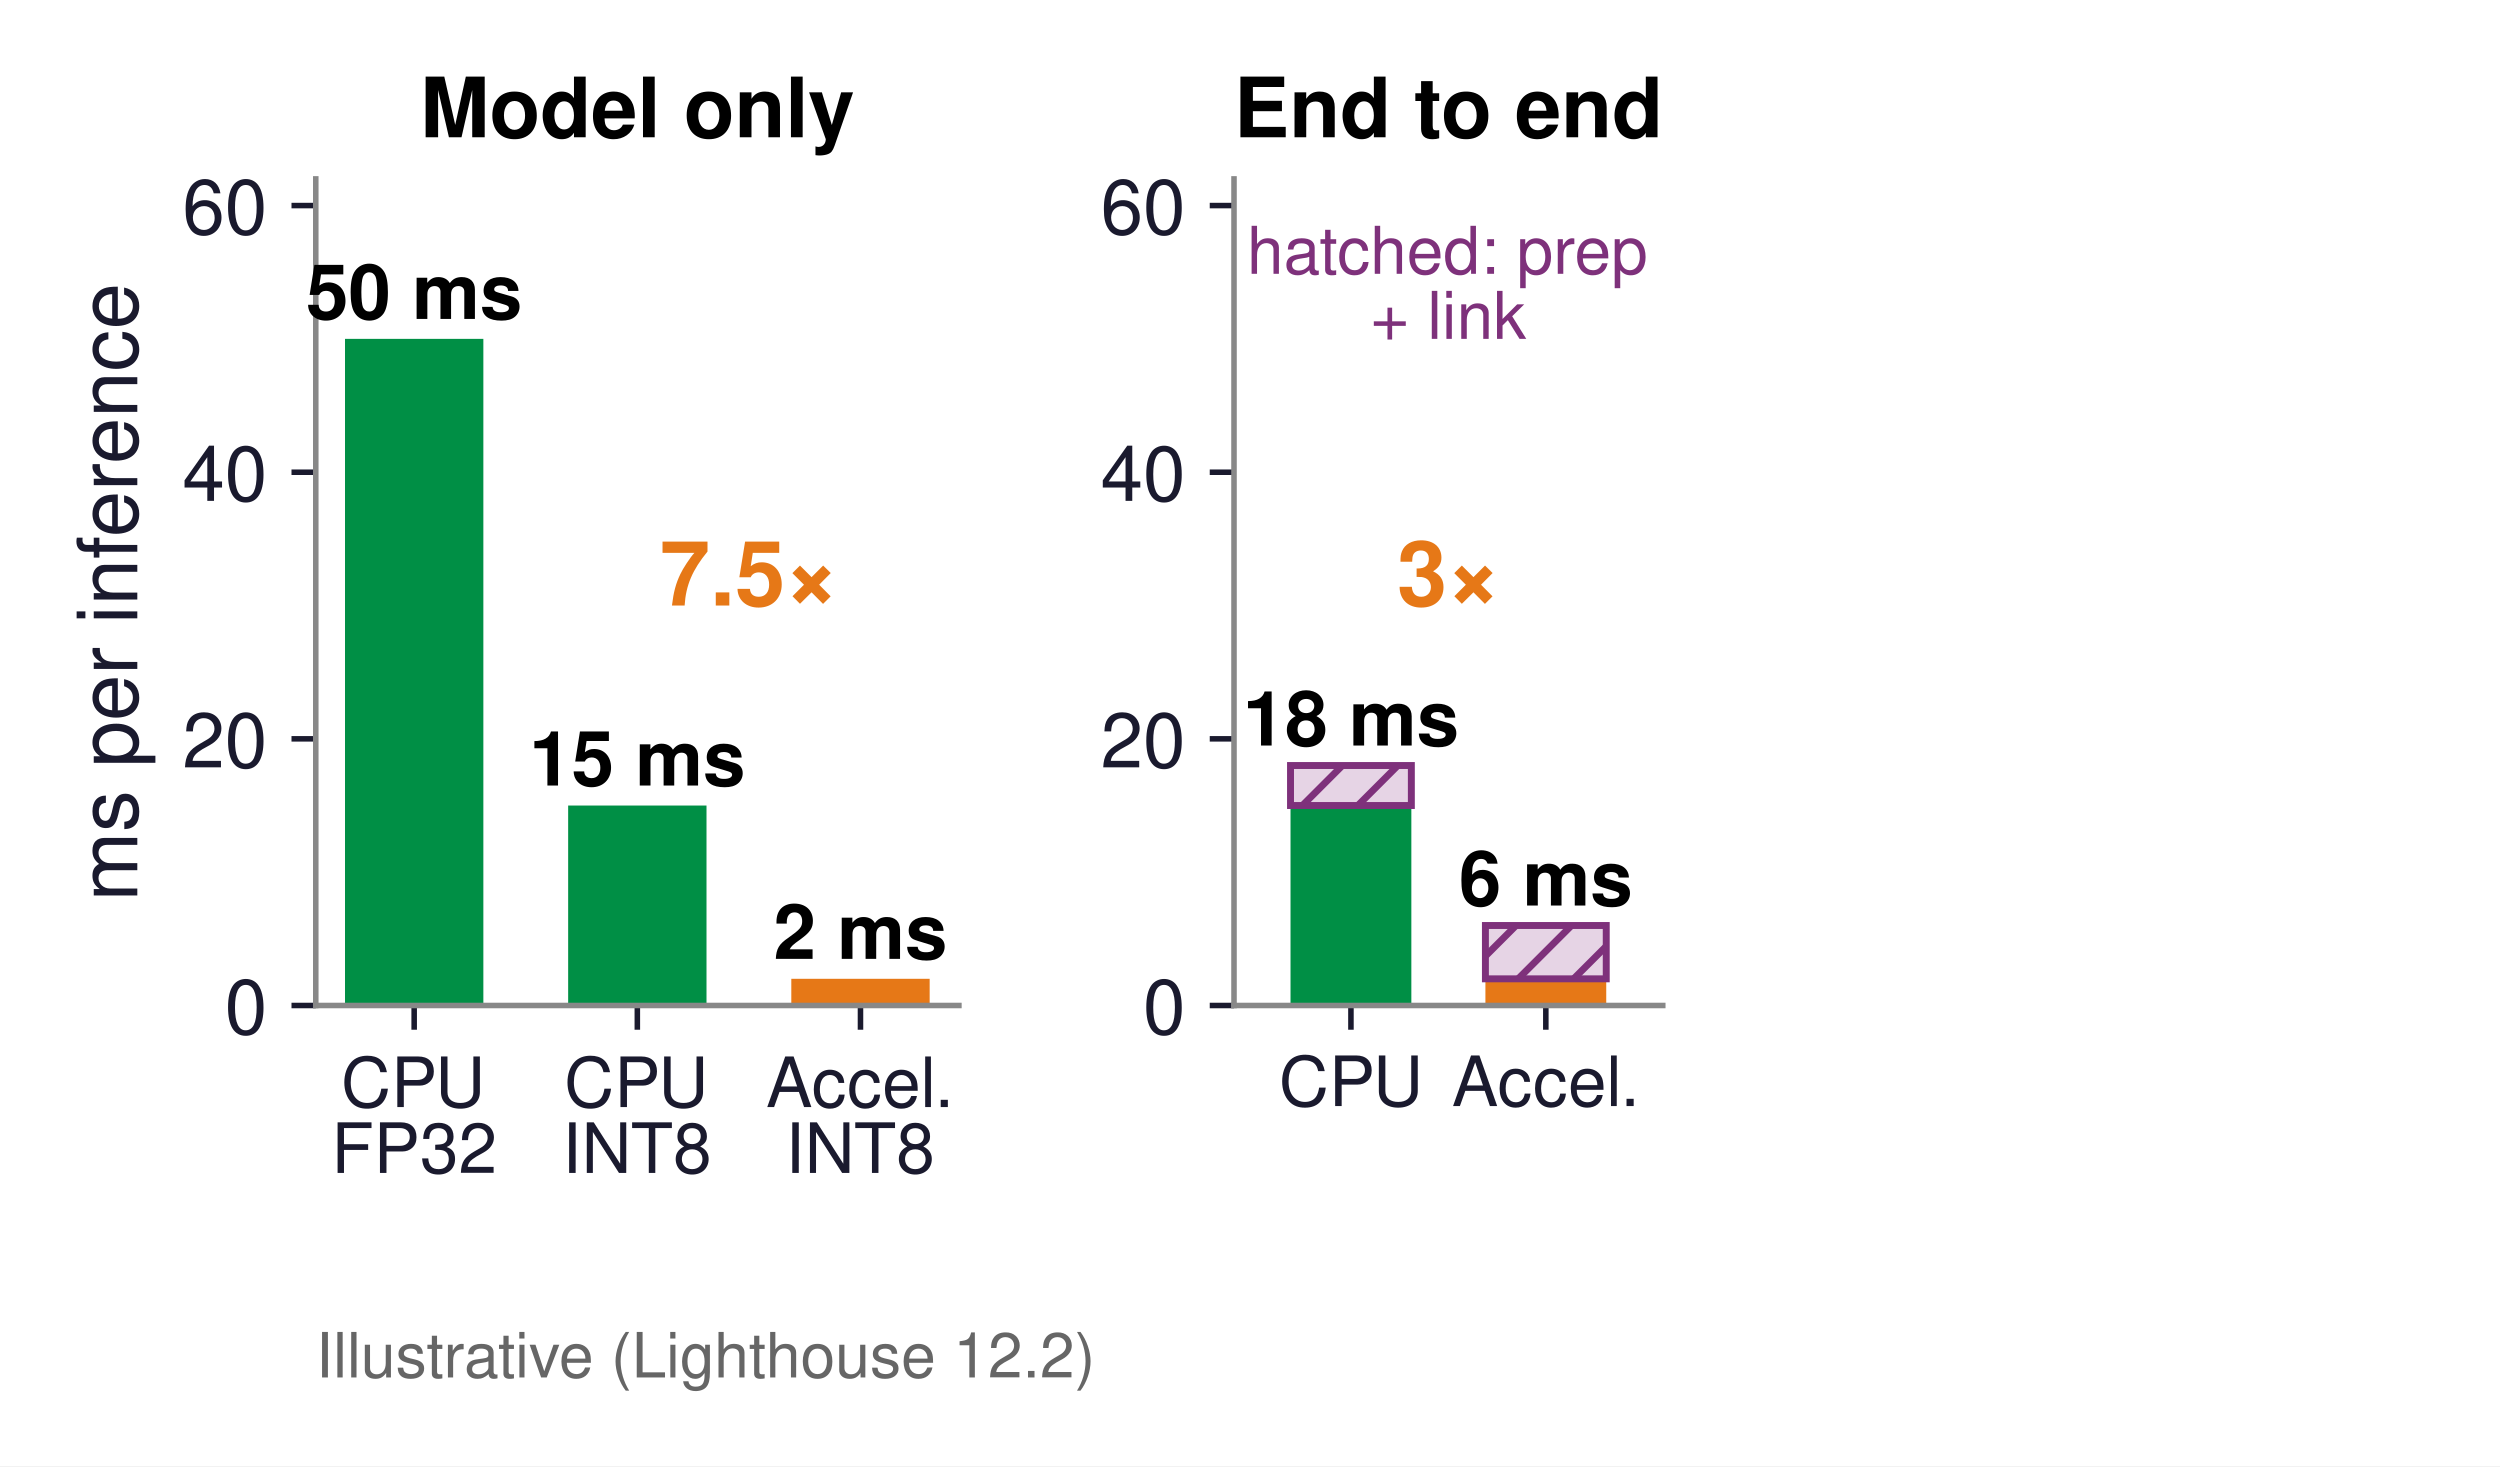
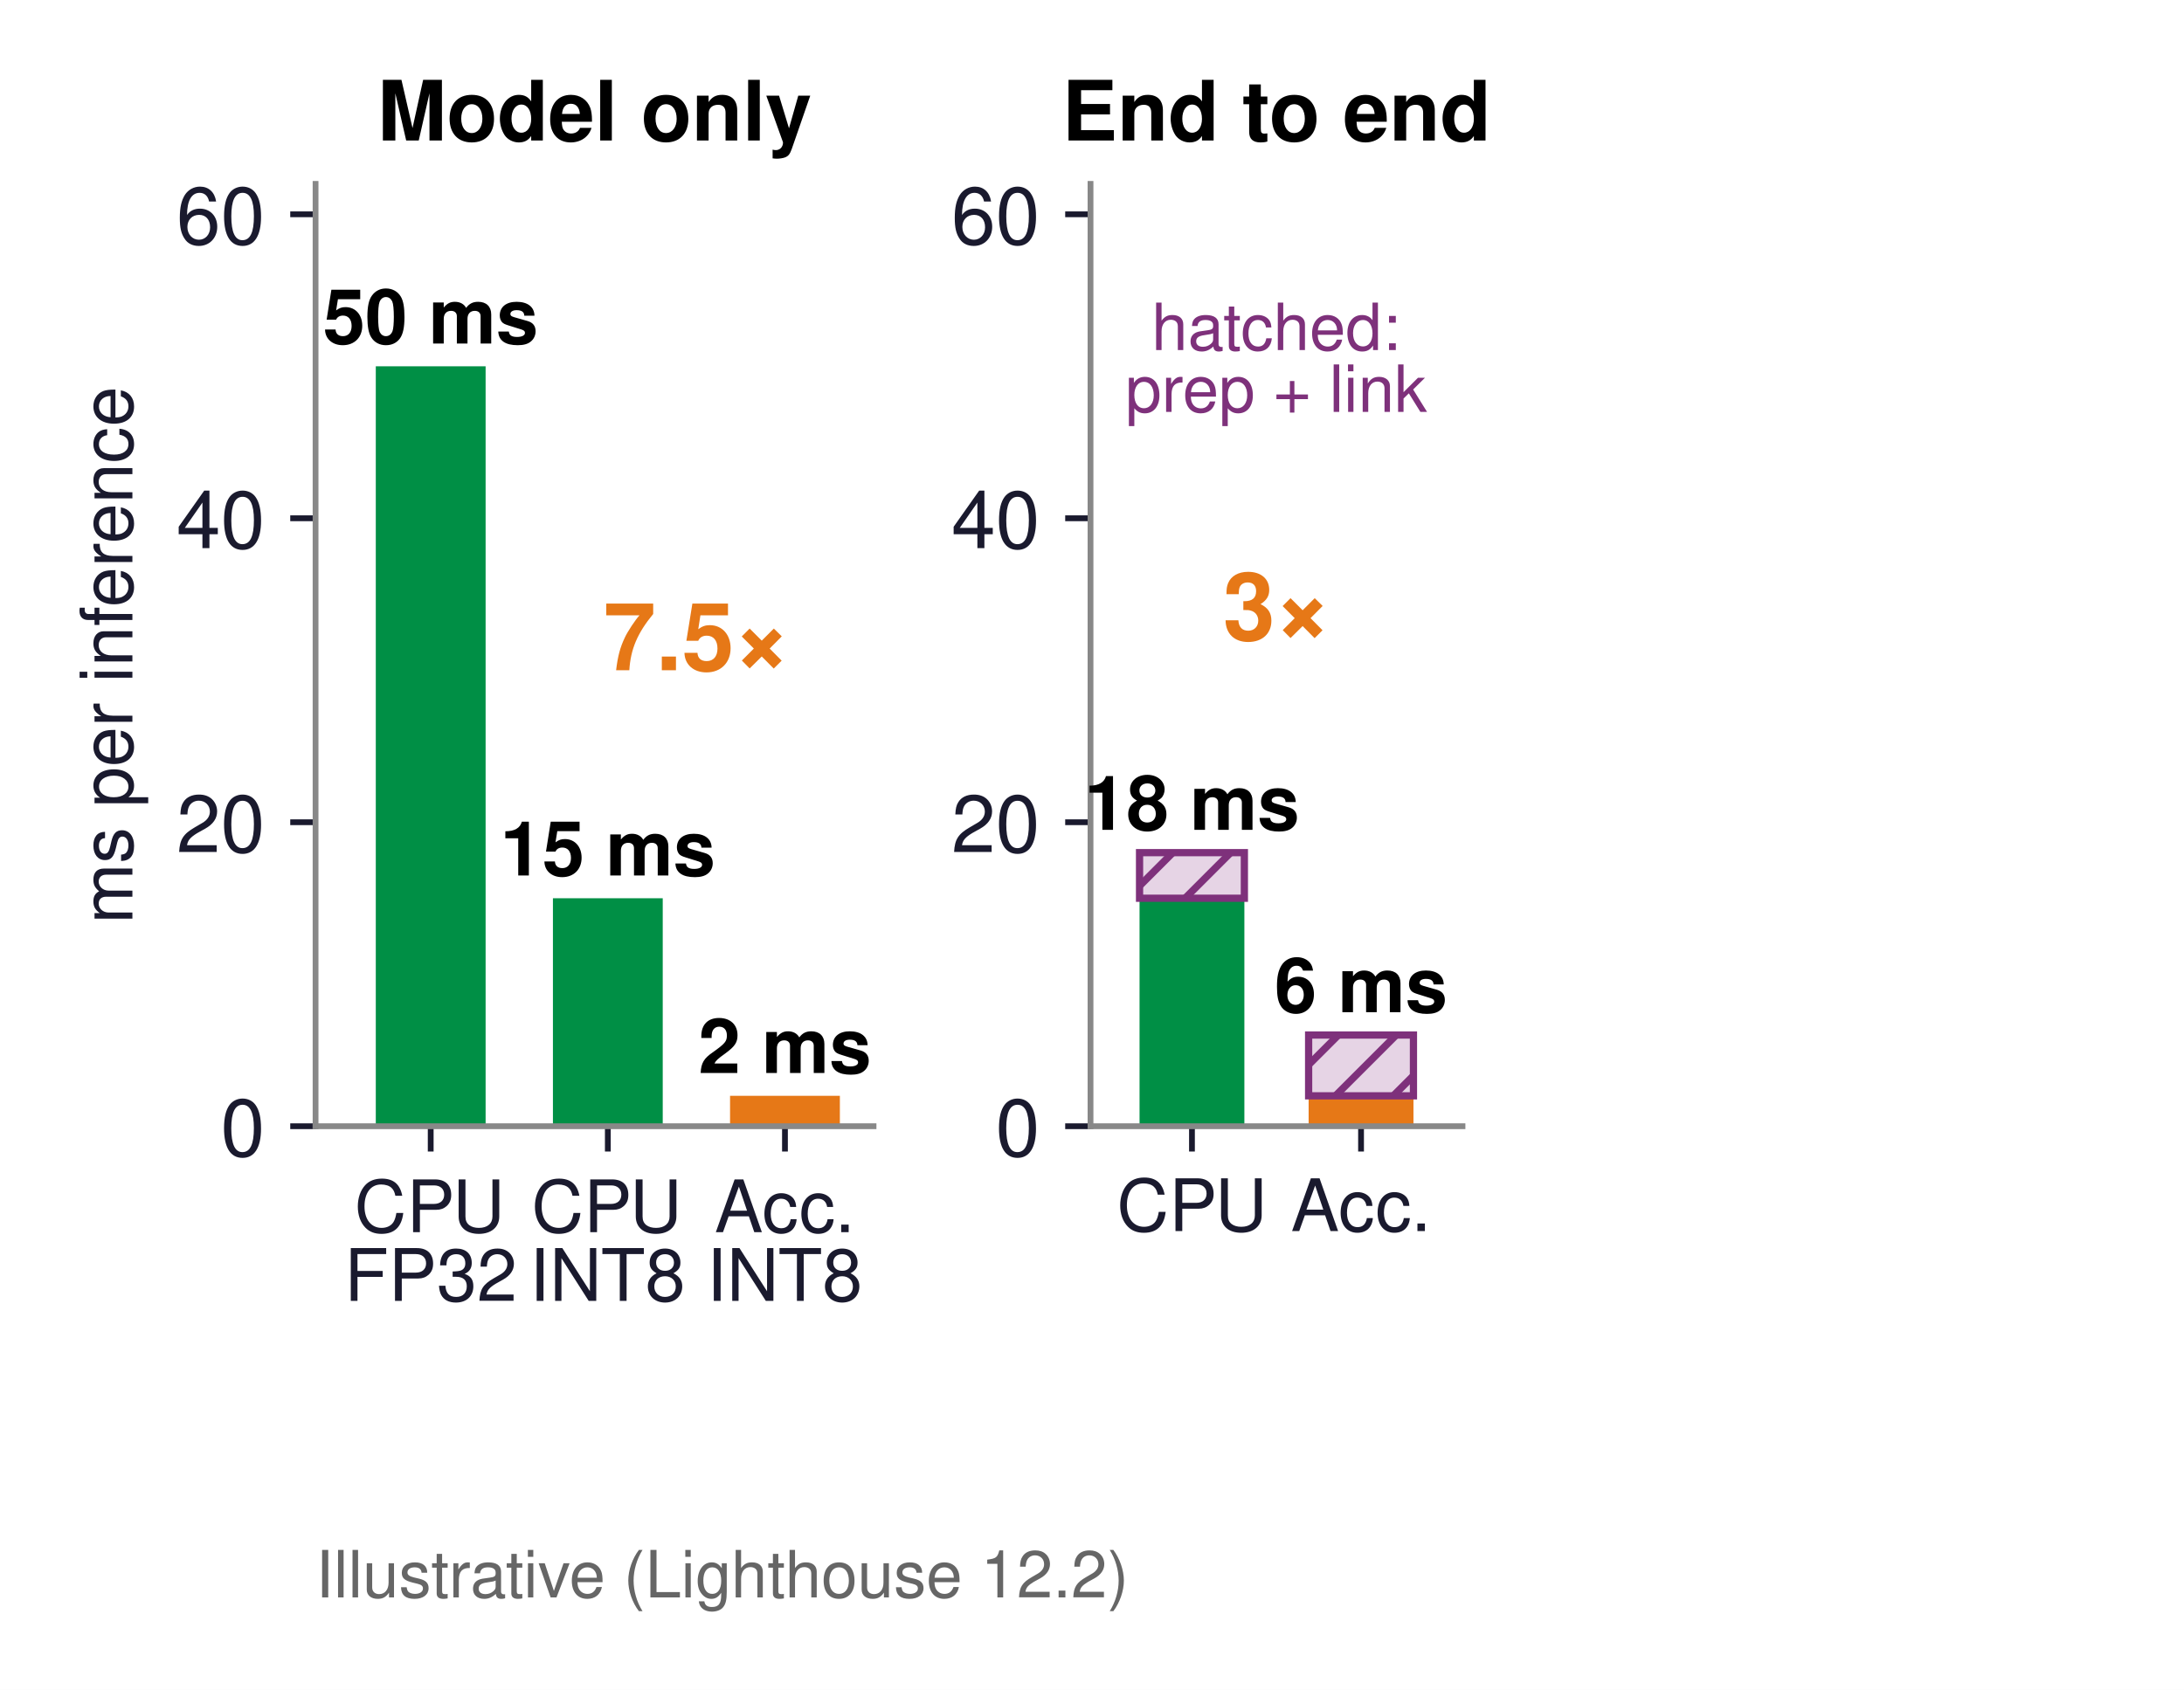
- <svg xmlns="http://www.w3.org/2000/svg" xmlns:xlink="http://www.w3.org/1999/xlink" width="360.51pt" height="211.425pt" viewBox="0 0 360.51 211.425" version="1.1">
+ <svg xmlns="http://www.w3.org/2000/svg" xmlns:xlink="http://www.w3.org/1999/xlink" width="301.88pt" height="233.642pt" viewBox="0 0 301.88 233.642" version="1.1">
  <defs>
    <style type="text/css">*{stroke-linejoin: round; stroke-linecap: butt}</style>
  </defs>
  <g id="figure_1">
    <g id="patch_1">
-       <path d="M 0 211.425  L 360.51 211.425  L 360.51 0  L 0 0  z " style="fill: #ffffff" />
+       <path d="M 0 233.642  L 301.88 233.642  L 301.88 0  L 0 0  z " style="fill: #ffffff" />
    </g>
    <g id="axes_1">
      <g id="patch_2">
-         <path d="M 45.535 144.996  L 138.276 144.996  L 138.276 25.8  L 45.535 25.8  z " style="fill: #ffffff" />
+         <path d="M 43.618 155.709  L 120.742 155.709  L 120.742 25.425  L 43.618 25.425  z " style="fill: #ffffff" />
      </g>
      <g id="patch_3">
-         <path d="M 49.751 144.996  L 69.702 144.996  L 69.702 48.87  L 49.751 48.87  z " clip-path="url(#pc19e4bd819)" style="fill: #008f45" />
+         <path d="M 51.943 155.709  L 67.123 155.709  L 67.123 50.641  L 51.943 50.641  z " clip-path="url(#p8a6ff28d62)" style="fill: #008f45" />
      </g>
      <g id="patch_4">
-         <path d="M 81.93 144.996  L 101.881 144.996  L 101.881 116.158  L 81.93 116.158  z " clip-path="url(#pc19e4bd819)" style="fill: #008f45" />
+         <path d="M 76.427 155.709  L 91.606 155.709  L 91.606 124.189  L 76.427 124.189  z " clip-path="url(#p8a6ff28d62)" style="fill: #008f45" />
      </g>
      <g id="patch_5">
-         <path d="M 114.109 144.996  L 134.061 144.996  L 134.061 141.151  L 114.109 141.151  z " clip-path="url(#pc19e4bd819)" style="fill: #e67817" />
+         <path d="M 100.91 155.709  L 116.09 155.709  L 116.09 151.506  L 100.91 151.506  z " clip-path="url(#p8a6ff28d62)" style="fill: #e67817" />
      </g>
      <g id="matplotlib.axis_1">
        <g id="xtick_1">
          <g id="line2d_1">
            <defs>
-               <path id="m553ba3c00c" d="M 0 0  L 0 3.5  " style="stroke: #1a1a2e; stroke-width: 0.8" />
+               <path id="mb0392cd4de" d="M 0 0  L 0 3.5  " style="stroke: #1a1a2e; stroke-width: 0.8" />
            </defs>
            <g>
-               <use xlink:href="#m553ba3c00c" x="59.726" y="144.996" style="fill: #1a1a2e; stroke: #1a1a2e; stroke-width: 0.8" />
+               <use xlink:href="#mb0392cd4de" x="59.533" y="155.709" style="fill: #1a1a2e; stroke: #1a1a2e; stroke-width: 0.8" />
            </g>
          </g>
          <g id="text_1">
-             <text style="font-size: 10px; font-family: 'Helvetica', 'Arial', 'DejaVu Sans', sans-serif; fill: #1a1a2e" transform="translate(49.16936 159.6449)">CPU</text>
-             <text style="font-size: 10px; font-family: 'Helvetica', 'Arial', 'DejaVu Sans', sans-serif; fill: #1a1a2e" transform="translate(47.77639 169.142)">FP32</text>
+             <text style="font-size: 10px; font-family: 'Helvetica', 'Arial', 'DejaVu Sans', sans-serif; fill: #1a1a2e" transform="translate(48.97579 170.3579)">CPU</text>
+             <text style="font-size: 10px; font-family: 'Helvetica', 'Arial', 'DejaVu Sans', sans-serif; fill: #1a1a2e" transform="translate(47.58282 179.855)">FP32</text>
          </g>
        </g>
        <g id="xtick_2">
          <g id="line2d_2">
            <g>
-               <use xlink:href="#m553ba3c00c" x="91.906" y="144.996" style="fill: #1a1a2e; stroke: #1a1a2e; stroke-width: 0.8" />
+               <use xlink:href="#mb0392cd4de" x="84.016" y="155.709" style="fill: #1a1a2e; stroke: #1a1a2e; stroke-width: 0.8" />
            </g>
          </g>
          <g id="text_2">
-             <text style="font-size: 10px; font-family: 'Helvetica', 'Arial', 'DejaVu Sans', sans-serif; fill: #1a1a2e" transform="translate(81.34866 159.6449)">CPU</text>
-             <text style="font-size: 10px; font-family: 'Helvetica', 'Arial', 'DejaVu Sans', sans-serif; fill: #1a1a2e" transform="translate(81.07132 169.142)">INT8</text>
+             <text style="font-size: 10px; font-family: 'Helvetica', 'Arial', 'DejaVu Sans', sans-serif; fill: #1a1a2e" transform="translate(73.45947 170.3579)">CPU</text>
+             <text style="font-size: 10px; font-family: 'Helvetica', 'Arial', 'DejaVu Sans', sans-serif; fill: #1a1a2e" transform="translate(73.18212 179.855)">INT8</text>
          </g>
        </g>
        <g id="xtick_3">
          <g id="line2d_3">
            <g>
-               <use xlink:href="#m553ba3c00c" x="124.085" y="144.996" style="fill: #1a1a2e; stroke: #1a1a2e; stroke-width: 0.8" />
+               <use xlink:href="#mb0392cd4de" x="108.5" y="155.709" style="fill: #1a1a2e; stroke: #1a1a2e; stroke-width: 0.8" />
            </g>
          </g>
          <g id="text_3">
-             <text style="font-size: 10px; font-family: 'Helvetica', 'Arial', 'DejaVu Sans', sans-serif; fill: #1a1a2e" transform="translate(110.4694 159.6449)">Accel.</text>
-             <text style="font-size: 10px; font-family: 'Helvetica', 'Arial', 'DejaVu Sans', sans-serif; fill: #1a1a2e" transform="translate(113.2506 169.142)">INT8</text>
+             <text style="font-size: 10px; font-family: 'Helvetica', 'Arial', 'DejaVu Sans', sans-serif; fill: #1a1a2e" transform="translate(98.77595 170.3579)">Acc.</text>
+             <text style="font-size: 10px; font-family: 'Helvetica', 'Arial', 'DejaVu Sans', sans-serif; fill: #1a1a2e" transform="translate(97.6658 179.855)">INT8</text>
          </g>
        </g>
      </g>
      <g id="matplotlib.axis_2">
        <g id="ytick_1">
          <g id="line2d_4">
            <defs>
-               <path id="mdcfdeabc4d" d="M 0 0  L -3.5 0  " style="stroke: #1a1a2e; stroke-width: 0.8" />
+               <path id="m6f1f7475f3" d="M 0 0  L -3.5 0  " style="stroke: #1a1a2e; stroke-width: 0.8" />
            </defs>
            <g>
-               <use xlink:href="#mdcfdeabc4d" x="45.535" y="144.996" style="fill: #1a1a2e; stroke: #1a1a2e; stroke-width: 0.8" />
+               <use xlink:href="#m6f1f7475f3" x="43.618" y="155.709" style="fill: #1a1a2e; stroke: #1a1a2e; stroke-width: 0.8" />
            </g>
          </g>
          <g id="text_4">
-             <text style="font-size: 11px; font-family: 'Helvetica', 'Arial', 'DejaVu Sans', sans-serif; text-anchor: end; fill: #1a1a2e" x="38.535" y="149.121" transform="rotate(-0 38.53531 149.121)">0</text>
+             <text style="font-size: 11px; font-family: 'Helvetica', 'Arial', 'DejaVu Sans', sans-serif; text-anchor: end; fill: #1a1a2e" x="36.618" y="159.834" transform="rotate(-0 36.61844 159.834)">0</text>
          </g>
        </g>
        <g id="ytick_2">
          <g id="line2d_5">
            <g>
-               <use xlink:href="#mdcfdeabc4d" x="45.535" y="106.546" style="fill: #1a1a2e; stroke: #1a1a2e; stroke-width: 0.8" />
+               <use xlink:href="#m6f1f7475f3" x="43.618" y="113.682" style="fill: #1a1a2e; stroke: #1a1a2e; stroke-width: 0.8" />
            </g>
          </g>
          <g id="text_5">
-             <text style="font-size: 11px; font-family: 'Helvetica', 'Arial', 'DejaVu Sans', sans-serif; text-anchor: end; fill: #1a1a2e" x="38.535" y="110.671" transform="rotate(-0 38.53531 110.6707)">20</text>
+             <text style="font-size: 11px; font-family: 'Helvetica', 'Arial', 'DejaVu Sans', sans-serif; text-anchor: end; fill: #1a1a2e" x="36.618" y="117.807" transform="rotate(-0 36.61844 117.8069)">20</text>
          </g>
        </g>
        <g id="ytick_3">
          <g id="line2d_6">
            <g>
-               <use xlink:href="#mdcfdeabc4d" x="45.535" y="68.095" style="fill: #1a1a2e; stroke: #1a1a2e; stroke-width: 0.8" />
+               <use xlink:href="#m6f1f7475f3" x="43.618" y="71.655" style="fill: #1a1a2e; stroke: #1a1a2e; stroke-width: 0.8" />
            </g>
          </g>
          <g id="text_6">
-             <text style="font-size: 11px; font-family: 'Helvetica', 'Arial', 'DejaVu Sans', sans-serif; text-anchor: end; fill: #1a1a2e" x="38.535" y="72.22" transform="rotate(-0 38.53531 72.22035)">40</text>
+             <text style="font-size: 11px; font-family: 'Helvetica', 'Arial', 'DejaVu Sans', sans-serif; text-anchor: end; fill: #1a1a2e" x="36.618" y="75.78" transform="rotate(-0 36.61844 75.77981)">40</text>
          </g>
        </g>
        <g id="ytick_4">
          <g id="line2d_7">
            <g>
-               <use xlink:href="#mdcfdeabc4d" x="45.535" y="29.645" style="fill: #1a1a2e; stroke: #1a1a2e; stroke-width: 0.8" />
+               <use xlink:href="#m6f1f7475f3" x="43.618" y="29.628" style="fill: #1a1a2e; stroke: #1a1a2e; stroke-width: 0.8" />
            </g>
          </g>
          <g id="text_7">
-             <text style="font-size: 11px; font-family: 'Helvetica', 'Arial', 'DejaVu Sans', sans-serif; text-anchor: end; fill: #1a1a2e" x="38.535" y="33.77" transform="rotate(-0 38.53531 33.77003)">60</text>
+             <text style="font-size: 11px; font-family: 'Helvetica', 'Arial', 'DejaVu Sans', sans-serif; text-anchor: end; fill: #1a1a2e" x="36.618" y="33.753" transform="rotate(-0 36.61844 33.75271)">60</text>
          </g>
        </g>
        <g id="text_8">
-           <text style="font-size: 12px; font-family: 'Helvetica', 'Arial', 'DejaVu Sans', sans-serif; text-anchor: middle; fill: #1a1a2e" x="19.8" y="85.398" transform="rotate(-90 19.8 85.398)">ms per inference</text>
+           <text style="font-size: 10px; font-family: 'Helvetica', 'Arial', 'DejaVu Sans', sans-serif; text-anchor: middle; fill: #1a1a2e" x="18.3" y="90.567" transform="rotate(-90 18.3 90.567)">ms per inference</text>
        </g>
      </g>
      <g id="patch_6">
-         <path d="M 45.535 144.996  L 45.535 25.8  " style="fill: none; stroke: #888888; stroke-width: 0.8; stroke-linejoin: miter; stroke-linecap: square" />
+         <path d="M 43.618 155.709  L 43.618 25.425  " style="fill: none; stroke: #888888; stroke-width: 0.8; stroke-linejoin: miter; stroke-linecap: square" />
      </g>
      <g id="patch_7">
-         <path d="M 45.535 144.996  L 138.276 144.996  " style="fill: none; stroke: #888888; stroke-width: 0.8; stroke-linejoin: miter; stroke-linecap: square" />
+         <path d="M 43.618 155.709  L 120.742 155.709  " style="fill: none; stroke: #888888; stroke-width: 0.8; stroke-linejoin: miter; stroke-linecap: square" />
      </g>
      <g id="text_9">
-         <text style="font-weight: 700; font-size: 11px; font-family: 'Helvetica', 'Arial', 'DejaVu Sans', sans-serif; text-anchor: middle" x="59.726" y="45.986" transform="rotate(-0 59.72639 45.98642)">50 ms</text>
+         <text style="font-weight: 700; font-size: 10.5px; font-family: 'Helvetica', 'Arial', 'DejaVu Sans', sans-serif; text-anchor: middle" x="59.533" y="47.489" transform="rotate(-0 59.53283 47.48923)">50 ms</text>
      </g>
      <g id="text_10">
-         <text style="font-weight: 700; font-size: 11px; font-family: 'Helvetica', 'Arial', 'DejaVu Sans', sans-serif; text-anchor: middle" x="91.906" y="113.274" transform="rotate(-0 91.9057 113.2745)">15 ms</text>
+         <text style="font-weight: 700; font-size: 10.5px; font-family: 'Helvetica', 'Arial', 'DejaVu Sans', sans-serif; text-anchor: middle" x="84.016" y="121.037" transform="rotate(-0 84.0165 121.0366)">15 ms</text>
      </g>
      <g id="text_11">
-         <text style="font-weight: 700; font-size: 11px; font-family: 'Helvetica', 'Arial', 'DejaVu Sans', sans-serif; text-anchor: middle" x="124.085" y="138.267" transform="rotate(-0 124.085 138.2672)">2 ms</text>
+         <text style="font-weight: 700; font-size: 10.5px; font-family: 'Helvetica', 'Arial', 'DejaVu Sans', sans-serif; text-anchor: middle" x="108.5" y="148.354" transform="rotate(-0 108.5002 148.3543)">2 ms</text>
      </g>
      <g id="text_12">
-         <text style="font-weight: 700; font-size: 13px; font-family: 'Helvetica', 'Arial', 'DejaVu Sans', sans-serif; text-anchor: middle; fill: #e67817" x="107.995" y="87.321" transform="rotate(-0 107.9954 87.32052)">7.5×</text>
+         <text style="font-weight: 700; font-size: 13px; font-family: 'Helvetica', 'Arial', 'DejaVu Sans', sans-serif; text-anchor: middle; fill: #e67817" x="96.258" y="92.668" transform="rotate(-0 96.25834 92.66836)">7.5×</text>
      </g>
      <g id="text_13">
-         <text style="font-size: 9px; font-family: 'Helvetica', 'Arial', 'DejaVu Sans', sans-serif; text-anchor: start; fill: #666666" x="45.535" y="198.634" transform="rotate(-0 45.53531 198.6342)">Illustrative (Lighthouse 12.2)</text>
+         <text style="font-size: 9px; font-family: 'Helvetica', 'Arial', 'DejaVu Sans', sans-serif; text-anchor: start; fill: #666666" x="43.618" y="220.851" transform="rotate(-0 43.61844 220.851)">Illustrative (Lighthouse 12.2)</text>
      </g>
      <g id="text_14">
-         <text style="font-weight: 700; font-size: 12px; font-family: 'Helvetica', 'Arial', 'DejaVu Sans', sans-serif; text-anchor: middle" x="91.906" y="19.8" transform="rotate(-0 91.9057 19.8)">Model only</text>
+         <text style="font-weight: 700; font-size: 11.5px; font-family: 'Helvetica', 'Arial', 'DejaVu Sans', sans-serif; text-anchor: middle" x="82.18" y="19.425" transform="rotate(-0 82.18022 19.425)">Model only</text>
      </g>
    </g>
    <g id="axes_2">
      <g id="patch_8">
-         <path d="M 177.949 144.996  L 239.776 144.996  L 239.776 25.8  L 177.949 25.8  z " style="fill: #ffffff" />
+         <path d="M 150.735 155.709  L 202.15 155.709  L 202.15 25.425  L 150.735 25.425  z " style="fill: #ffffff" />
      </g>
      <g id="patch_9">
-         <path d="M 186.098 144.996  L 203.522 144.996  L 203.522 116.158  L 186.098 116.158  z " clip-path="url(#pb8876857c8)" style="fill: #008f45" />
+         <path d="M 157.512 155.709  L 172.002 155.709  L 172.002 124.189  L 157.512 124.189  z " clip-path="url(#p429a7bb4ac)" style="fill: #008f45" />
      </g>
      <g id="patch_10">
-         <path d="M 214.202 144.996  L 231.626 144.996  L 231.626 141.151  L 214.202 141.151  z " clip-path="url(#pb8876857c8)" style="fill: #e67817" />
+         <path d="M 180.883 155.709  L 195.373 155.709  L 195.373 151.506  L 180.883 151.506  z " clip-path="url(#p429a7bb4ac)" style="fill: #e67817" />
      </g>
      <g id="patch_11">
-         <path d="M 186.098 116.158  L 203.522 116.158  L 203.522 110.391  L 186.098 110.391  z " clip-path="url(#pb8876857c8)" style="fill: url(#heafb66d3f3); stroke: #7e317b; stroke-linejoin: miter" />
+         <path d="M 157.512 124.189  L 172.002 124.189  L 172.002 117.885  L 157.512 117.885  z " clip-path="url(#p429a7bb4ac)" style="fill: url(#h654cc10029); stroke: #7e317b; stroke-linejoin: miter" />
      </g>
      <g id="patch_12">
-         <path d="M 214.202 141.151  L 231.626 141.151  L 231.626 133.461  L 214.202 133.461  z " clip-path="url(#pb8876857c8)" style="fill: url(#heafb66d3f3); stroke: #7e317b; stroke-linejoin: miter" />
+         <path d="M 180.883 151.506  L 195.373 151.506  L 195.373 143.101  L 180.883 143.101  z " clip-path="url(#p429a7bb4ac)" style="fill: url(#h654cc10029); stroke: #7e317b; stroke-linejoin: miter" />
      </g>
      <g id="matplotlib.axis_3">
        <g id="xtick_4">
          <g id="line2d_8">
            <g>
-               <use xlink:href="#m553ba3c00c" x="194.81" y="144.996" style="fill: #1a1a2e; stroke: #1a1a2e; stroke-width: 0.8" />
+               <use xlink:href="#mb0392cd4de" x="164.757" y="155.709" style="fill: #1a1a2e; stroke: #1a1a2e; stroke-width: 0.8" />
            </g>
          </g>
          <g id="text_15">
-             <text style="font-size: 10px; font-family: 'Helvetica', 'Arial', 'DejaVu Sans', sans-serif; text-anchor: middle; fill: #1a1a2e" x="194.81" y="159.496" transform="rotate(-0 194.8105 159.496)">CPU</text>
+             <text style="font-size: 10px; font-family: 'Helvetica', 'Arial', 'DejaVu Sans', sans-serif; text-anchor: middle; fill: #1a1a2e" x="164.757" y="170.209" transform="rotate(-0 164.757 170.209)">CPU</text>
          </g>
        </g>
        <g id="xtick_5">
          <g id="line2d_9">
            <g>
-               <use xlink:href="#m553ba3c00c" x="222.914" y="144.996" style="fill: #1a1a2e; stroke: #1a1a2e; stroke-width: 0.8" />
+               <use xlink:href="#mb0392cd4de" x="188.128" y="155.709" style="fill: #1a1a2e; stroke: #1a1a2e; stroke-width: 0.8" />
            </g>
          </g>
          <g id="text_16">
-             <text style="font-size: 10px; font-family: 'Helvetica', 'Arial', 'DejaVu Sans', sans-serif; text-anchor: middle; fill: #1a1a2e" x="222.914" y="159.496" transform="rotate(-0 222.9137 159.496)">Accel.</text>
+             <text style="font-size: 10px; font-family: 'Helvetica', 'Arial', 'DejaVu Sans', sans-serif; text-anchor: middle; fill: #1a1a2e" x="188.128" y="170.209" transform="rotate(-0 188.1278 170.209)">Acc.</text>
          </g>
        </g>
      </g>
      <g id="matplotlib.axis_4">
        <g id="ytick_5">
          <g id="line2d_10">
            <g>
-               <use xlink:href="#mdcfdeabc4d" x="177.949" y="144.996" style="fill: #1a1a2e; stroke: #1a1a2e; stroke-width: 0.8" />
+               <use xlink:href="#m6f1f7475f3" x="150.735" y="155.709" style="fill: #1a1a2e; stroke: #1a1a2e; stroke-width: 0.8" />
            </g>
          </g>
          <g id="text_17">
-             <text style="font-size: 11px; font-family: 'Helvetica', 'Arial', 'DejaVu Sans', sans-serif; text-anchor: end; fill: #1a1a2e" x="170.949" y="149.121" transform="rotate(-0 170.9485 149.121)">0</text>
+             <text style="font-size: 11px; font-family: 'Helvetica', 'Arial', 'DejaVu Sans', sans-serif; text-anchor: end; fill: #1a1a2e" x="143.735" y="159.834" transform="rotate(-0 143.7345 159.834)">0</text>
          </g>
        </g>
        <g id="ytick_6">
          <g id="line2d_11">
            <g>
-               <use xlink:href="#mdcfdeabc4d" x="177.949" y="106.546" style="fill: #1a1a2e; stroke: #1a1a2e; stroke-width: 0.8" />
+               <use xlink:href="#m6f1f7475f3" x="150.735" y="113.682" style="fill: #1a1a2e; stroke: #1a1a2e; stroke-width: 0.8" />
            </g>
          </g>
          <g id="text_18">
-             <text style="font-size: 11px; font-family: 'Helvetica', 'Arial', 'DejaVu Sans', sans-serif; text-anchor: end; fill: #1a1a2e" x="170.949" y="110.671" transform="rotate(-0 170.9485 110.6707)">20</text>
+             <text style="font-size: 11px; font-family: 'Helvetica', 'Arial', 'DejaVu Sans', sans-serif; text-anchor: end; fill: #1a1a2e" x="143.735" y="117.807" transform="rotate(-0 143.7345 117.8069)">20</text>
          </g>
        </g>
        <g id="ytick_7">
          <g id="line2d_12">
            <g>
-               <use xlink:href="#mdcfdeabc4d" x="177.949" y="68.095" style="fill: #1a1a2e; stroke: #1a1a2e; stroke-width: 0.8" />
+               <use xlink:href="#m6f1f7475f3" x="150.735" y="71.655" style="fill: #1a1a2e; stroke: #1a1a2e; stroke-width: 0.8" />
            </g>
          </g>
          <g id="text_19">
-             <text style="font-size: 11px; font-family: 'Helvetica', 'Arial', 'DejaVu Sans', sans-serif; text-anchor: end; fill: #1a1a2e" x="170.949" y="72.22" transform="rotate(-0 170.9485 72.22035)">40</text>
+             <text style="font-size: 11px; font-family: 'Helvetica', 'Arial', 'DejaVu Sans', sans-serif; text-anchor: end; fill: #1a1a2e" x="143.735" y="75.78" transform="rotate(-0 143.7345 75.77981)">40</text>
          </g>
        </g>
        <g id="ytick_8">
          <g id="line2d_13">
            <g>
-               <use xlink:href="#mdcfdeabc4d" x="177.949" y="29.645" style="fill: #1a1a2e; stroke: #1a1a2e; stroke-width: 0.8" />
+               <use xlink:href="#m6f1f7475f3" x="150.735" y="29.628" style="fill: #1a1a2e; stroke: #1a1a2e; stroke-width: 0.8" />
            </g>
          </g>
          <g id="text_20">
-             <text style="font-size: 11px; font-family: 'Helvetica', 'Arial', 'DejaVu Sans', sans-serif; text-anchor: end; fill: #1a1a2e" x="170.949" y="33.77" transform="rotate(-0 170.9485 33.77003)">60</text>
+             <text style="font-size: 11px; font-family: 'Helvetica', 'Arial', 'DejaVu Sans', sans-serif; text-anchor: end; fill: #1a1a2e" x="143.735" y="33.753" transform="rotate(-0 143.7345 33.75271)">60</text>
          </g>
        </g>
      </g>
      <g id="patch_13">
-         <path d="M 177.949 144.996  L 177.949 25.8  " style="fill: none; stroke: #888888; stroke-width: 0.8; stroke-linejoin: miter; stroke-linecap: square" />
+         <path d="M 150.735 155.709  L 150.735 25.425  " style="fill: none; stroke: #888888; stroke-width: 0.8; stroke-linejoin: miter; stroke-linecap: square" />
      </g>
      <g id="patch_14">
-         <path d="M 177.949 144.996  L 239.776 144.996  " style="fill: none; stroke: #888888; stroke-width: 0.8; stroke-linejoin: miter; stroke-linecap: square" />
+         <path d="M 150.735 155.709  L 202.15 155.709  " style="fill: none; stroke: #888888; stroke-width: 0.8; stroke-linejoin: miter; stroke-linecap: square" />
      </g>
      <g id="text_21">
-         <text style="font-weight: 700; font-size: 11px; font-family: 'Helvetica', 'Arial', 'DejaVu Sans', sans-serif; text-anchor: middle" x="194.81" y="107.507" transform="rotate(-0 194.8105 107.5069)">18 ms</text>
+         <text style="font-weight: 700; font-size: 10.5px; font-family: 'Helvetica', 'Arial', 'DejaVu Sans', sans-serif; text-anchor: middle" x="164.757" y="114.733" transform="rotate(-0 164.757 114.7326)">18 ms</text>
      </g>
      <g id="text_22">
-         <text style="font-weight: 700; font-size: 11px; font-family: 'Helvetica', 'Arial', 'DejaVu Sans', sans-serif; text-anchor: middle" x="222.914" y="130.577" transform="rotate(-0 222.9137 130.5771)">6 ms</text>
+         <text style="font-weight: 700; font-size: 10.5px; font-family: 'Helvetica', 'Arial', 'DejaVu Sans', sans-serif; text-anchor: middle" x="188.128" y="139.949" transform="rotate(-0 188.1278 139.9488)">6 ms</text>
      </g>
      <g id="text_23">
-         <text style="font-weight: 700; font-size: 13px; font-family: 'Helvetica', 'Arial', 'DejaVu Sans', sans-serif; text-anchor: middle; fill: #e67817" x="208.862" y="87.321" transform="rotate(-0 208.8621 87.32052)">3×</text>
+         <text style="font-weight: 700; font-size: 13px; font-family: 'Helvetica', 'Arial', 'DejaVu Sans', sans-serif; text-anchor: middle; fill: #e67817" x="176.442" y="88.466" transform="rotate(-0 176.4424 88.46564)">3×</text>
      </g>
      <g id="text_24">
-         <text style="font-size: 9.5px; font-family: 'Helvetica', 'Arial', 'DejaVu Sans', sans-serif; fill: #7e317b" transform="translate(179.8151 39.48208)">hatched: prep</text>
-         <text style="font-size: 9.5px; font-family: 'Helvetica', 'Arial', 'DejaVu Sans', sans-serif; fill: #7e317b" transform="translate(197.641 48.87019)">+ link</text>
+         <text style="font-size: 9px; font-family: 'Helvetica', 'Arial', 'DejaVu Sans', sans-serif; fill: #7e317b" transform="translate(159.1799 48.39796)">hatched:</text>
+         <text style="font-size: 9px; font-family: 'Helvetica', 'Arial', 'DejaVu Sans', sans-serif; fill: #7e317b" transform="translate(155.556 56.94532)">prep + link</text>
      </g>
      <g id="text_25">
-         <text style="font-weight: 700; font-size: 12px; font-family: 'Helvetica', 'Arial', 'DejaVu Sans', sans-serif; text-anchor: middle" x="208.862" y="19.8" transform="rotate(-0 208.8621 19.8)">End to end</text>
+         <text style="font-weight: 700; font-size: 11.5px; font-family: 'Helvetica', 'Arial', 'DejaVu Sans', sans-serif; text-anchor: middle" x="176.442" y="19.425" transform="rotate(-0 176.4424 19.425)">End to end</text>
      </g>
    </g>
    <g id="axes_3">
      <g id="patch_15">
-         <path d="M 279.448 144.996  L 341.275 144.996  L 341.275 25.8  L 279.448 25.8  z " style="fill: #ffffff" />
+         <path d="M 232.143 155.709  L 283.558 155.709  L 283.558 25.425  L 232.143 25.425  z " style="fill: #ffffff" />
      </g>
      <g id="patch_16">
-         <path d="M 287.598 144.996  L 305.022 144.996  L 305.022 59.175  L 287.598 59.175  L 287.598 144.996  z " clip-path="url(#p19f1049945)" style="fill: none; opacity: 0" />
+         <path d="M 238.92 155.709  L 253.41 155.709  L 253.41 61.905  L 238.92 61.905  L 238.92 155.709  z " clip-path="url(#p7e78a3e05f)" style="fill: none; opacity: 0" />
      </g>
      <g id="patch_17">
-         <path d="M 315.701 144.996  L 333.125 144.996  L 333.125 97.318  L 315.701 97.318  L 315.701 144.996  z " clip-path="url(#p19f1049945)" style="fill: none; opacity: 0" />
+         <path d="M 262.291 155.709  L 276.781 155.709  L 276.781 103.595  L 262.291 103.595  L 262.291 155.709  z " clip-path="url(#p7e78a3e05f)" style="fill: none; opacity: 0" />
      </g>
      <g id="matplotlib.axis_5">
        <g id="xtick_6">
          <g id="line2d_14">
            <defs>
-               <path id="m2ad952b4cc" d="M 0 0  L 0 3.5  " style="stroke: #ffffff; stroke-width: 0.8" />
+               <path id="m274a0ca56b" d="M 0 0  L 0 3.5  " style="stroke: #ffffff; stroke-width: 0.8" />
            </defs>
            <g>
-               <use xlink:href="#m2ad952b4cc" x="296.31" y="144.996" style="fill: #ffffff; stroke: #ffffff; stroke-width: 0.8" />
+               <use xlink:href="#m274a0ca56b" x="246.165" y="155.709" style="fill: #ffffff; stroke: #ffffff; stroke-width: 0.8" />
            </g>
          </g>
          <g id="text_26">
-             <text style="font-size: 10px; font-family: 'Helvetica', 'Arial', 'DejaVu Sans', sans-serif; text-anchor: middle; fill: #ffffff" x="296.31" y="159.496" transform="rotate(-0 296.3101 159.496)">CPU</text>
+             <text style="font-size: 10px; font-family: 'Helvetica', 'Arial', 'DejaVu Sans', sans-serif; text-anchor: middle; fill: #ffffff" x="246.165" y="170.209" transform="rotate(-0 246.1652 170.209)">CPU</text>
          </g>
        </g>
        <g id="xtick_7">
          <g id="line2d_15">
            <g>
-               <use xlink:href="#m2ad952b4cc" x="324.413" y="144.996" style="fill: #ffffff; stroke: #ffffff; stroke-width: 0.8" />
+               <use xlink:href="#m274a0ca56b" x="269.536" y="155.709" style="fill: #ffffff; stroke: #ffffff; stroke-width: 0.8" />
            </g>
          </g>
          <g id="text_27">
-             <text style="font-size: 10px; font-family: 'Helvetica', 'Arial', 'DejaVu Sans', sans-serif; text-anchor: middle; fill: #ffffff" x="324.413" y="159.496" transform="rotate(-0 324.4134 159.496)">Accel.</text>
+             <text style="font-size: 10px; font-family: 'Helvetica', 'Arial', 'DejaVu Sans', sans-serif; text-anchor: middle; fill: #ffffff" x="269.536" y="170.209" transform="rotate(-0 269.536 170.209)">Acc.</text>
          </g>
        </g>
      </g>
      <g id="matplotlib.axis_6">
        <g id="ytick_9">
          <g id="line2d_16">
            <defs>
-               <path id="m9afc3eb9c3" d="M 0 0  L -3.5 0  " style="stroke: #ffffff; stroke-width: 0.8" />
+               <path id="mb4b2146e52" d="M 0 0  L -3.5 0  " style="stroke: #ffffff; stroke-width: 0.8" />
            </defs>
            <g>
-               <use xlink:href="#m9afc3eb9c3" x="279.448" y="144.996" style="fill: #ffffff; stroke: #ffffff; stroke-width: 0.8" />
+               <use xlink:href="#mb4b2146e52" x="232.143" y="155.709" style="fill: #ffffff; stroke: #ffffff; stroke-width: 0.8" />
            </g>
          </g>
          <g id="text_28">
-             <text style="font-size: 11px; font-family: 'Helvetica', 'Arial', 'DejaVu Sans', sans-serif; text-anchor: end; fill: #ffffff" x="272.448" y="149.121" transform="rotate(-0 272.4481 149.121)">0</text>
+             <text style="font-size: 11px; font-family: 'Helvetica', 'Arial', 'DejaVu Sans', sans-serif; text-anchor: end; fill: #ffffff" x="225.143" y="159.834" transform="rotate(-0 225.1427 159.834)">0</text>
          </g>
        </g>
        <g id="ytick_10">
          <g id="line2d_17">
            <g>
-               <use xlink:href="#m9afc3eb9c3" x="279.448" y="97.318" style="fill: #ffffff; stroke: #ffffff; stroke-width: 0.8" />
+               <use xlink:href="#mb4b2146e52" x="232.143" y="103.595" style="fill: #ffffff; stroke: #ffffff; stroke-width: 0.8" />
            </g>
          </g>
          <g id="text_29">
-             <text style="font-size: 11px; font-family: 'Helvetica', 'Arial', 'DejaVu Sans', sans-serif; text-anchor: end; fill: #ffffff" x="272.448" y="101.443" transform="rotate(-0 272.4481 101.4426)">1</text>
+             <text style="font-size: 11px; font-family: 'Helvetica', 'Arial', 'DejaVu Sans', sans-serif; text-anchor: end; fill: #ffffff" x="225.143" y="107.72" transform="rotate(-0 225.1427 107.7204)">1</text>
          </g>
        </g>
        <g id="ytick_11">
          <g id="line2d_18">
            <g>
-               <use xlink:href="#m9afc3eb9c3" x="279.448" y="49.639" style="fill: #ffffff; stroke: #ffffff; stroke-width: 0.8" />
+               <use xlink:href="#mb4b2146e52" x="232.143" y="51.482" style="fill: #ffffff; stroke: #ffffff; stroke-width: 0.8" />
            </g>
          </g>
          <g id="text_30">
-             <text style="font-size: 11px; font-family: 'Helvetica', 'Arial', 'DejaVu Sans', sans-serif; text-anchor: end; fill: #ffffff" x="272.448" y="53.764" transform="rotate(-0 272.4481 53.7642)">2</text>
+             <text style="font-size: 11px; font-family: 'Helvetica', 'Arial', 'DejaVu Sans', sans-serif; text-anchor: end; fill: #ffffff" x="225.143" y="55.607" transform="rotate(-0 225.1427 55.6068)">2</text>
          </g>
        </g>
      </g>
      <g id="patch_18">
-         <path d="M 279.448 144.996  L 279.448 25.8  " style="fill: none; opacity: 0" />
+         <path d="M 232.143 155.709  L 232.143 25.425  " style="fill: none; opacity: 0" />
      </g>
      <g id="patch_19">
-         <path d="M 279.448 144.996  L 341.275 144.996  " style="fill: none; opacity: 0" />
+         <path d="M 232.143 155.709  L 283.558 155.709  " style="fill: none; opacity: 0" />
      </g>
      <g id="text_31">
-         <text style="font-weight: 700; font-size: 11px; font-family: 'Helvetica', 'Arial', 'DejaVu Sans', sans-serif; text-anchor: middle; opacity: 0" x="296.31" y="56.314" transform="rotate(-0 296.3101 56.31418)">1.8 mJ</text>
+         <text style="font-weight: 700; font-size: 10.5px; font-family: 'Helvetica', 'Arial', 'DejaVu Sans', sans-serif; text-anchor: middle; opacity: 0" x="246.165" y="58.778" transform="rotate(-0 246.1652 58.7777)">1.8</text>
      </g>
      <g id="text_32">
-         <text style="font-weight: 700; font-size: 11px; font-family: 'Helvetica', 'Arial', 'DejaVu Sans', sans-serif; text-anchor: middle; opacity: 0" x="324.413" y="94.457" transform="rotate(-0 324.4134 94.4569)">1 mJ</text>
+         <text style="font-weight: 700; font-size: 10.5px; font-family: 'Helvetica', 'Arial', 'DejaVu Sans', sans-serif; text-anchor: middle; opacity: 0" x="269.536" y="100.469" transform="rotate(-0 269.536 100.4686)">1</text>
      </g>
      <g id="text_33">
-         <text style="font-weight: 700; font-size: 12px; font-family: 'Helvetica', 'Arial', 'DejaVu Sans', sans-serif; text-anchor: middle; opacity: 0" x="310.362" y="19.8" transform="rotate(-0 310.3617 19.8)">Active energy</text>
+         <text style="font-weight: 700; font-size: 11.5px; font-family: 'Helvetica', 'Arial', 'DejaVu Sans', sans-serif; text-anchor: middle; opacity: 0" x="257.851" y="19.425" transform="rotate(-0 257.8506 19.425)">Energy (mJ)</text>
      </g>
    </g>
  </g>
  <defs>
-     <clipPath id="pc19e4bd819">
-       <rect x="45.535" y="25.8" width="92.741" height="119.196" />
+     <clipPath id="p8a6ff28d62">
+       <rect x="43.618" y="25.425" width="77.124" height="130.284" />
    </clipPath>
-     <clipPath id="pb8876857c8">
-       <rect x="177.949" y="25.8" width="61.827" height="119.196" />
+     <clipPath id="p429a7bb4ac">
+       <rect x="150.735" y="25.425" width="51.416" height="130.284" />
    </clipPath>
-     <clipPath id="p19f1049945">
-       <rect x="279.448" y="25.8" width="61.827" height="119.196" />
+     <clipPath id="p7e78a3e05f">
+       <rect x="232.143" y="25.425" width="51.416" height="130.284" />
    </clipPath>
  </defs>
  <defs>
-     <pattern id="heafb66d3f3" patternUnits="userSpaceOnUse" x="0" y="0" width="72" height="72">
+     <pattern id="h654cc10029" patternUnits="userSpaceOnUse" x="0" y="0" width="72" height="72">
      <rect x="0" y="0" width="73" height="73" fill="#e6d4e5" />
      <path d="M -36 36  L 36 -36  M -32 40  L 40 -32  M -28 44  L 44 -28  M -24 48  L 48 -24  M -20 52  L 52 -20  M -16 56  L 56 -16  M -12 60  L 60 -12  M -8 64  L 64 -8  M -4 68  L 68 -4  M 0 72  L 72 0  M 4 76  L 76 4  M 8 80  L 80 8  M 12 84  L 84 12  M 16 88  L 88 16  M 20 92  L 92 20  M 24 96  L 96 24  M 28 100  L 100 28  M 32 104  L 104 32  M 36 108  L 108 36  " style="fill: #7e317b; stroke: #7e317b; stroke-width: 1.0; stroke-linecap: butt; stroke-linejoin: miter" />
    </pattern>
  </defs>
</svg>
